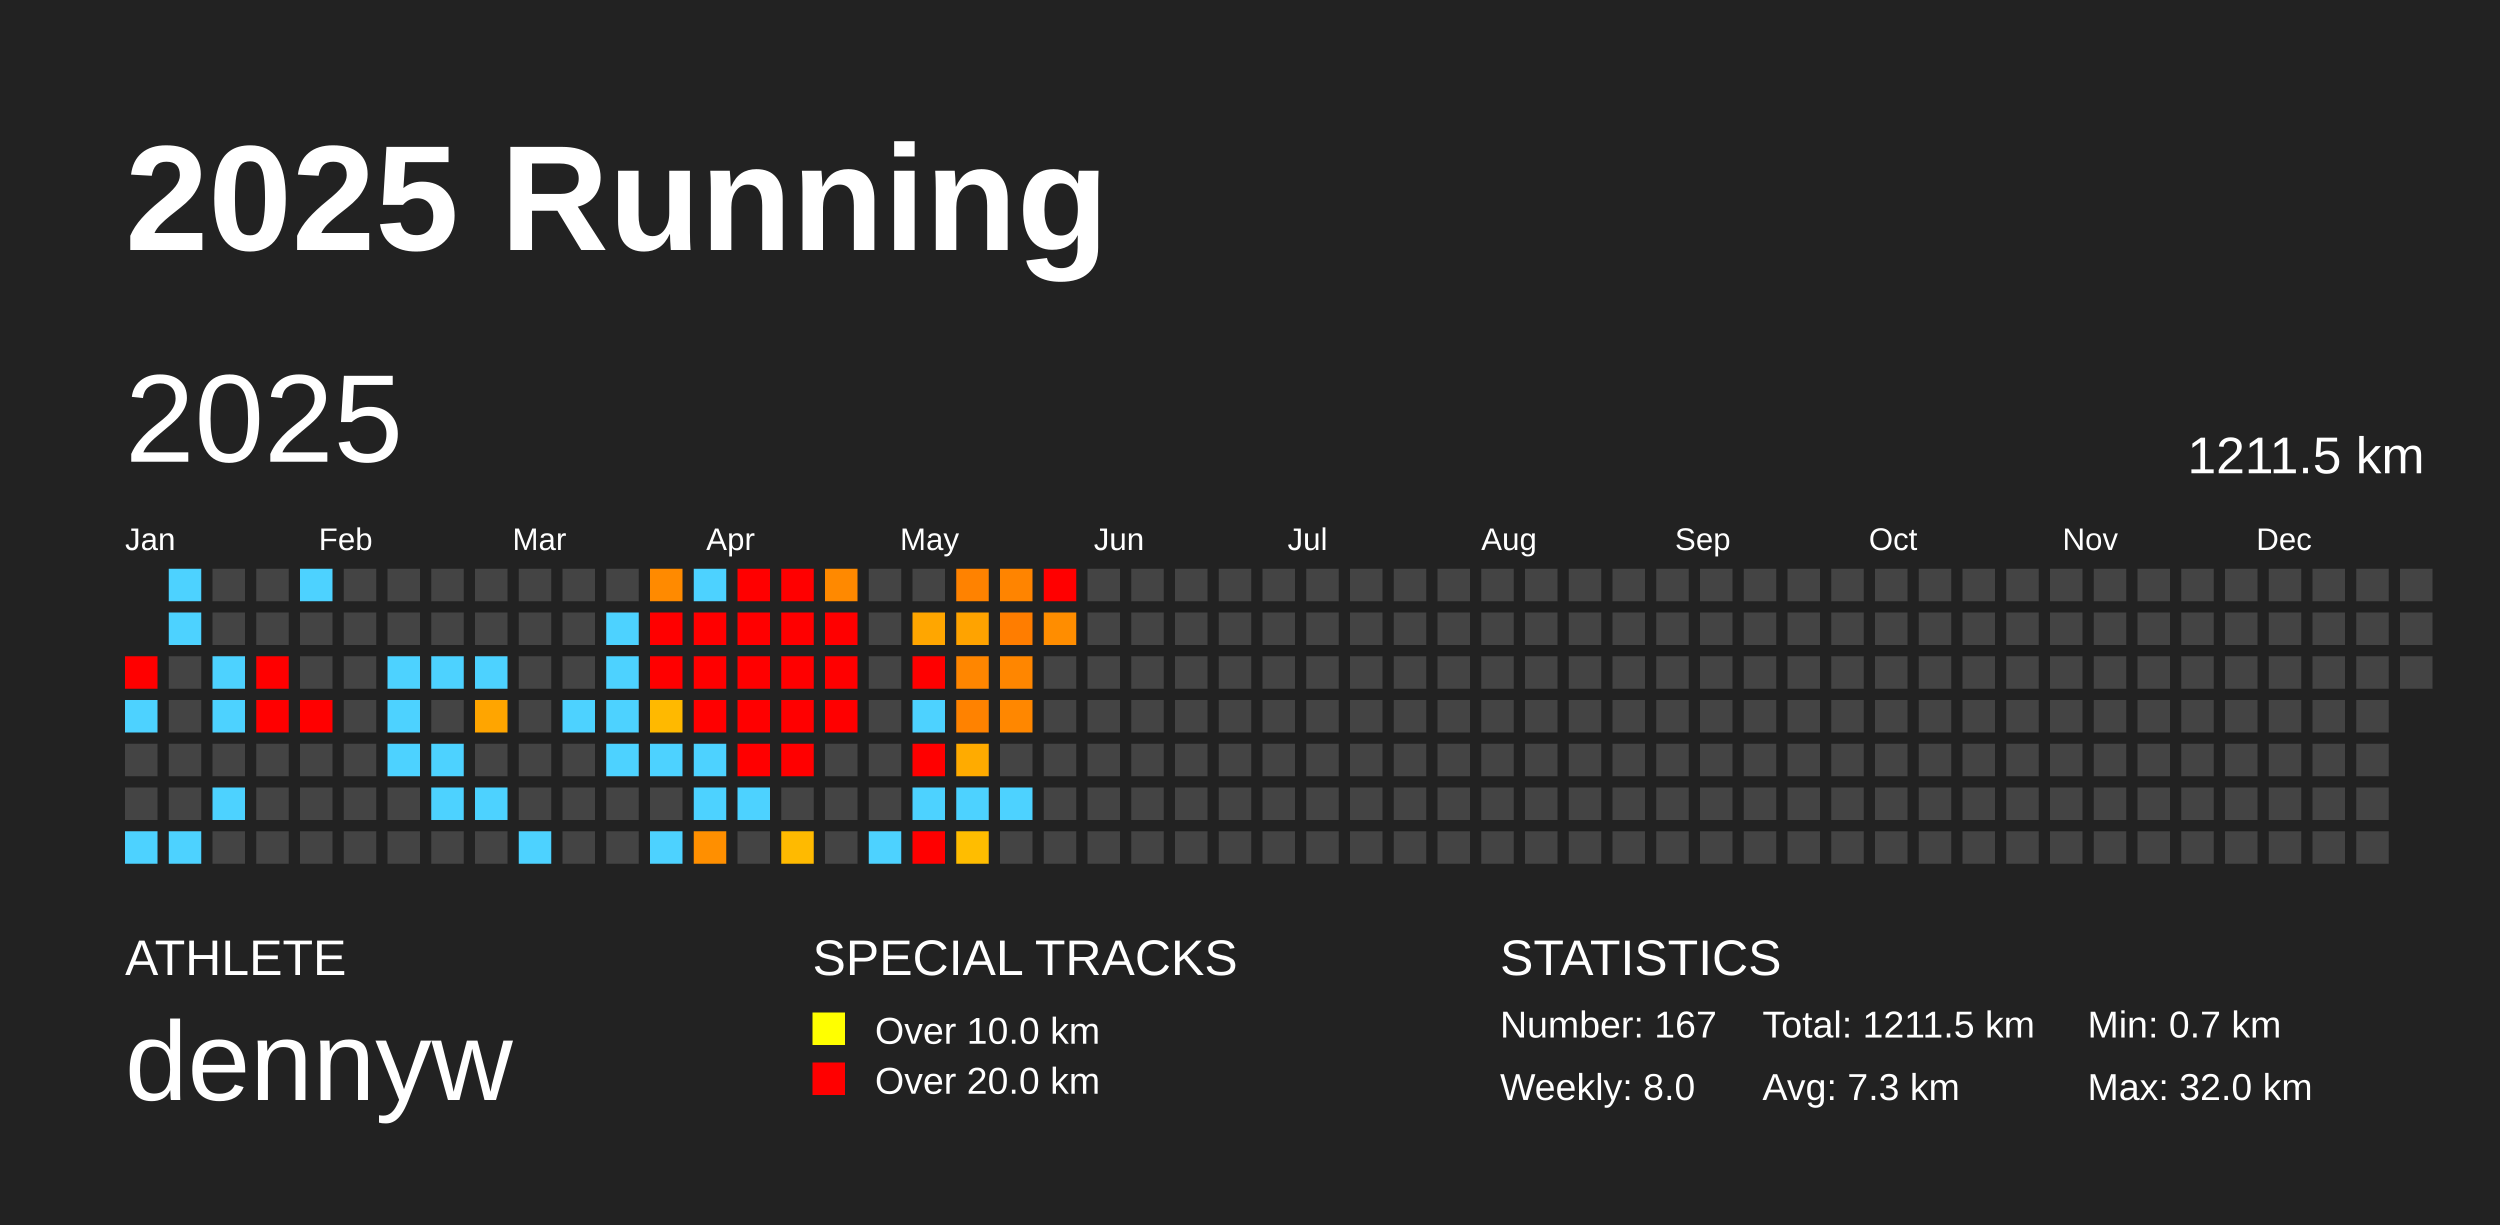
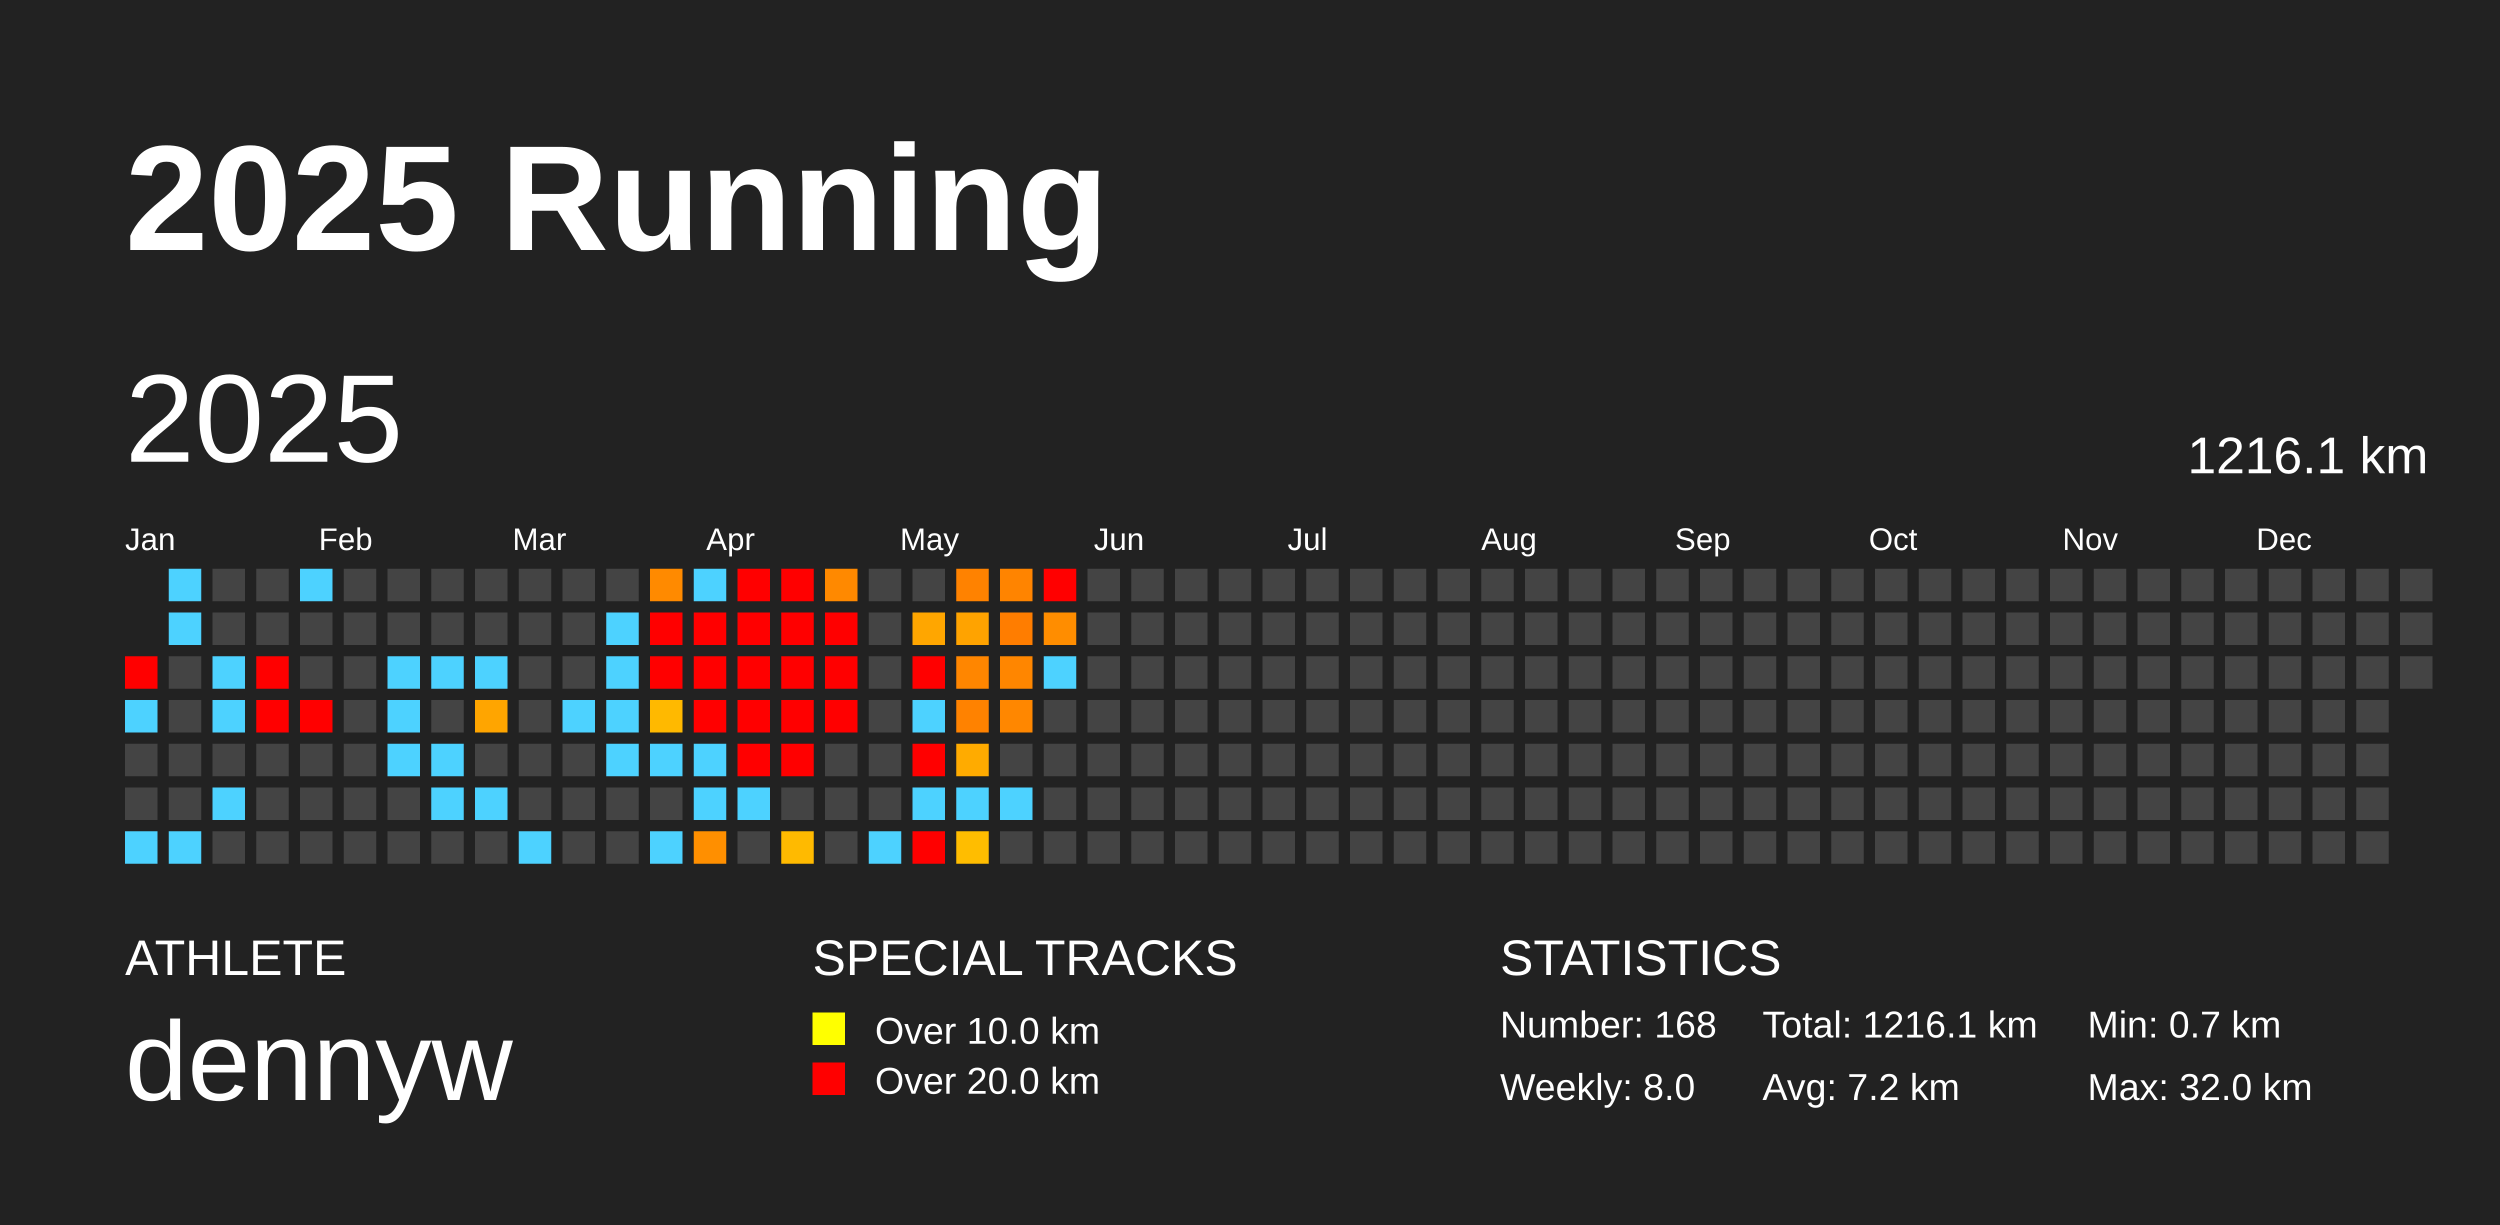
<svg xmlns="http://www.w3.org/2000/svg" baseProfile="full" height="98mm" version="1.1" viewBox="0,0,200,98" width="200mm">
  <defs />
  <rect fill="#222222" height="98" width="200" x="0" y="0" />
  <text fill="#FFFFFF" style="font-size:12px; font-family:Arial; font-weight:bold;" x="10" y="20">2025 Running</text>
  <text fill="#FFFFFF" style="font-size:4px; font-family:Arial" x="10" y="78">ATHLETE</text>
  <text fill="#FFFFFF" style="font-size:9px; font-family:Arial" x="10" y="88">dennyw</text>
  <text fill="#FFFFFF" style="font-size:4px; font-family:Arial" x="65" y="78">SPECIAL TRACKS</text>
  <rect fill="yellow" height="2.6" width="2.6" x="65" y="81" />
  <text fill="#FFFFFF" style="font-size:3px; font-family:Arial" x="70" y="83.5">Over 10.0 km</text>
  <rect fill="red" height="2.6" width="2.6" x="65" y="85" />
  <text fill="#FFFFFF" style="font-size:3px; font-family:Arial" x="70" y="87.5">Over 20.0 km</text>
  <text fill="#FFFFFF" style="font-size:4px; font-family:Arial" x="120" y="78">STATISTICS</text>
-   <text fill="#FFFFFF" style="font-size:3px; font-family:Arial" x="120" y="83">Number: 167</text>
+   <text fill="#FFFFFF" style="font-size:3px; font-family:Arial" x="120" y="83">Number: 168</text>
  <text fill="#FFFFFF" style="font-size:3px; font-family:Arial" x="120" y="88">Weekly: 8.0</text>
-   <text fill="#FFFFFF" style="font-size:3px; font-family:Arial" x="141" y="83">Total: 1211.5 km</text>
-   <text fill="#FFFFFF" style="font-size:3px; font-family:Arial" x="141" y="88">Avg: 7.3 km</text>
+   <text fill="#FFFFFF" style="font-size:3px; font-family:Arial" x="141" y="83">Total: 1216.1 km</text>
+   <text fill="#FFFFFF" style="font-size:3px; font-family:Arial" x="141" y="88">Avg: 7.2 km</text>
  <text fill="#FFFFFF" style="font-size:3px; font-family:Arial" x="167" y="83">Min: 0.7 km</text>
  <text fill="#FFFFFF" style="font-size:3px; font-family:Arial" x="167" y="88">Max: 32.0 km</text>
  <text dominant-baseline="hanging" fill="#FFFFFF" style="font-size:10.0px; font-family:Arial;" x="10" y="30">2025</text>
-   <text dominant-baseline="hanging" fill="#FFFFFF" style="font-size:4.125px; font-family:Arial;" x="175" y="35">1211.5 km</text>
+   <text dominant-baseline="hanging" fill="#FFFFFF" style="font-size:4.125px; font-family:Arial;" x="175" y="35">1216.1 km</text>
  <text fill="#FFFFFF" style="font-size:2.5px; font-family:Arial" x="10.0" y="44">Jan</text>
  <text fill="#FFFFFF" style="font-size:2.5px; font-family:Arial" x="25.5" y="44">Feb</text>
  <text fill="#FFFFFF" style="font-size:2.5px; font-family:Arial" x="41.0" y="44">Mar</text>
  <text fill="#FFFFFF" style="font-size:2.5px; font-family:Arial" x="56.5" y="44">Apr</text>
  <text fill="#FFFFFF" style="font-size:2.5px; font-family:Arial" x="72.0" y="44">May</text>
  <text fill="#FFFFFF" style="font-size:2.5px; font-family:Arial" x="87.5" y="44">Jun</text>
  <text fill="#FFFFFF" style="font-size:2.5px; font-family:Arial" x="103.0" y="44">Jul</text>
  <text fill="#FFFFFF" style="font-size:2.5px; font-family:Arial" x="118.5" y="44">Aug</text>
  <text fill="#FFFFFF" style="font-size:2.5px; font-family:Arial" x="134.0" y="44">Sep</text>
  <text fill="#FFFFFF" style="font-size:2.5px; font-family:Arial" x="149.5" y="44">Oct</text>
  <text fill="#FFFFFF" style="font-size:2.5px; font-family:Arial" x="165.0" y="44">Nov</text>
  <text fill="#FFFFFF" style="font-size:2.5px; font-family:Arial" x="180.5" y="44">Dec</text>
  <rect fill="red" height="2.6" width="2.6" x="10.0" y="52.5" />
  <rect fill="#4dd2ff" height="2.6" width="2.6" x="10.0" y="56.0" />
  <rect fill="#444444" height="2.6" width="2.6" x="10.0" y="59.5" />
  <rect fill="#444444" height="2.6" width="2.6" x="10.0" y="63.0" />
  <rect fill="#4dd2ff" height="2.6" width="2.6" x="10.0" y="66.5" />
  <rect fill="#4dd2ff" height="2.6" width="2.6" x="13.5" y="45.5" />
  <rect fill="#4dd2ff" height="2.6" width="2.6" x="13.5" y="49.0" />
  <rect fill="#444444" height="2.6" width="2.6" x="13.5" y="52.5" />
  <rect fill="#444444" height="2.6" width="2.6" x="13.5" y="56.0" />
  <rect fill="#444444" height="2.6" width="2.6" x="13.5" y="59.5" />
  <rect fill="#444444" height="2.6" width="2.6" x="13.5" y="63.0" />
  <rect fill="#4dd2ff" height="2.6" width="2.6" x="13.5" y="66.5" />
  <rect fill="#444444" height="2.6" width="2.6" x="17.0" y="45.5" />
  <rect fill="#444444" height="2.6" width="2.6" x="17.0" y="49.0" />
  <rect fill="#4dd2ff" height="2.6" width="2.6" x="17.0" y="52.5" />
  <rect fill="#4dd2ff" height="2.6" width="2.6" x="17.0" y="56.0" />
  <rect fill="#444444" height="2.6" width="2.6" x="17.0" y="59.5" />
  <rect fill="#4dd2ff" height="2.6" width="2.6" x="17.0" y="63.0" />
  <rect fill="#444444" height="2.6" width="2.6" x="17.0" y="66.5" />
  <rect fill="#444444" height="2.6" width="2.6" x="20.5" y="45.5" />
  <rect fill="#444444" height="2.6" width="2.6" x="20.5" y="49.0" />
  <rect fill="red" height="2.6" width="2.6" x="20.5" y="52.5" />
  <rect fill="red" height="2.6" width="2.6" x="20.5" y="56.0" />
  <rect fill="#444444" height="2.6" width="2.6" x="20.5" y="59.5" />
  <rect fill="#444444" height="2.6" width="2.6" x="20.5" y="63.0" />
  <rect fill="#444444" height="2.6" width="2.6" x="20.5" y="66.5" />
  <rect fill="#4dd2ff" height="2.6" width="2.6" x="24.0" y="45.5" />
  <rect fill="#444444" height="2.6" width="2.6" x="24.0" y="49.0" />
  <rect fill="#444444" height="2.6" width="2.6" x="24.0" y="52.5" />
  <rect fill="red" height="2.6" width="2.6" x="24.0" y="56.0" />
  <rect fill="#444444" height="2.6" width="2.6" x="24.0" y="59.5" />
  <rect fill="#444444" height="2.6" width="2.6" x="24.0" y="63.0" />
  <rect fill="#444444" height="2.6" width="2.6" x="24.0" y="66.5" />
  <rect fill="#444444" height="2.6" width="2.6" x="27.5" y="45.5" />
  <rect fill="#444444" height="2.6" width="2.6" x="27.5" y="49.0" />
  <rect fill="#444444" height="2.6" width="2.6" x="27.5" y="52.5" />
  <rect fill="#444444" height="2.6" width="2.6" x="27.5" y="56.0" />
  <rect fill="#444444" height="2.6" width="2.6" x="27.5" y="59.5" />
  <rect fill="#444444" height="2.6" width="2.6" x="27.5" y="63.0" />
  <rect fill="#444444" height="2.6" width="2.6" x="27.5" y="66.5" />
  <rect fill="#444444" height="2.6" width="2.6" x="31.0" y="45.5" />
  <rect fill="#444444" height="2.6" width="2.6" x="31.0" y="49.0" />
  <rect fill="#4dd2ff" height="2.6" width="2.6" x="31.0" y="52.5" />
  <rect fill="#4dd2ff" height="2.6" width="2.6" x="31.0" y="56.0" />
  <rect fill="#4dd2ff" height="2.6" width="2.6" x="31.0" y="59.5" />
  <rect fill="#444444" height="2.6" width="2.6" x="31.0" y="63.0" />
  <rect fill="#444444" height="2.6" width="2.6" x="31.0" y="66.5" />
  <rect fill="#444444" height="2.6" width="2.6" x="34.5" y="45.5" />
  <rect fill="#444444" height="2.6" width="2.6" x="34.5" y="49.0" />
  <rect fill="#4dd2ff" height="2.6" width="2.6" x="34.5" y="52.5" />
  <rect fill="#444444" height="2.6" width="2.6" x="34.5" y="56.0" />
  <rect fill="#4dd2ff" height="2.6" width="2.6" x="34.5" y="59.5" />
  <rect fill="#4dd2ff" height="2.6" width="2.6" x="34.5" y="63.0" />
  <rect fill="#444444" height="2.6" width="2.6" x="34.5" y="66.5" />
  <rect fill="#444444" height="2.6" width="2.6" x="38.0" y="45.5" />
  <rect fill="#444444" height="2.6" width="2.6" x="38.0" y="49.0" />
  <rect fill="#4dd2ff" height="2.6" width="2.6" x="38.0" y="52.5" />
  <rect fill="#ffa500" height="2.6" width="2.6" x="38.0" y="56.0" />
  <rect fill="#444444" height="2.6" width="2.6" x="38.0" y="59.5" />
  <rect fill="#4dd2ff" height="2.6" width="2.6" x="38.0" y="63.0" />
  <rect fill="#444444" height="2.6" width="2.6" x="38.0" y="66.5" />
  <rect fill="#444444" height="2.6" width="2.6" x="41.5" y="45.5" />
  <rect fill="#444444" height="2.6" width="2.6" x="41.5" y="49.0" />
  <rect fill="#444444" height="2.6" width="2.6" x="41.5" y="52.5" />
  <rect fill="#444444" height="2.6" width="2.6" x="41.5" y="56.0" />
  <rect fill="#444444" height="2.6" width="2.6" x="41.5" y="59.5" />
  <rect fill="#444444" height="2.6" width="2.6" x="41.5" y="63.0" />
  <rect fill="#4dd2ff" height="2.6" width="2.6" x="41.5" y="66.5" />
  <rect fill="#444444" height="2.6" width="2.6" x="45.0" y="45.5" />
  <rect fill="#444444" height="2.6" width="2.6" x="45.0" y="49.0" />
  <rect fill="#444444" height="2.6" width="2.6" x="45.0" y="52.5" />
  <rect fill="#4dd2ff" height="2.6" width="2.6" x="45.0" y="56.0" />
  <rect fill="#444444" height="2.6" width="2.6" x="45.0" y="59.5" />
  <rect fill="#444444" height="2.6" width="2.6" x="45.0" y="63.0" />
  <rect fill="#444444" height="2.6" width="2.6" x="45.0" y="66.5" />
  <rect fill="#444444" height="2.6" width="2.6" x="48.5" y="45.5" />
  <rect fill="#4dd2ff" height="2.6" width="2.6" x="48.5" y="49.0" />
  <rect fill="#4dd2ff" height="2.6" width="2.6" x="48.5" y="52.5" />
  <rect fill="#4dd2ff" height="2.6" width="2.6" x="48.5" y="56.0" />
  <rect fill="#4dd2ff" height="2.6" width="2.6" x="48.5" y="59.5" />
  <rect fill="#444444" height="2.6" width="2.6" x="48.5" y="63.0" />
  <rect fill="#444444" height="2.6" width="2.6" x="48.5" y="66.5" />
  <rect fill="#ff8a00" height="2.6" width="2.6" x="52.0" y="45.5" />
  <rect fill="red" height="2.6" width="2.6" x="52.0" y="49.0" />
  <rect fill="red" height="2.6" width="2.6" x="52.0" y="52.5" />
  <rect fill="#ffb900" height="2.6" width="2.6" x="52.0" y="56.0" />
  <rect fill="#4dd2ff" height="2.6" width="2.6" x="52.0" y="59.5" />
  <rect fill="#444444" height="2.6" width="2.6" x="52.0" y="63.0" />
  <rect fill="#4dd2ff" height="2.6" width="2.6" x="52.0" y="66.5" />
  <rect fill="#4dd2ff" height="2.6" width="2.6" x="55.5" y="45.5" />
  <rect fill="red" height="2.6" width="2.6" x="55.5" y="49.0" />
  <rect fill="red" height="2.6" width="2.6" x="55.5" y="52.5" />
  <rect fill="red" height="2.6" width="2.6" x="55.5" y="56.0" />
  <rect fill="#4dd2ff" height="2.6" width="2.6" x="55.5" y="59.5" />
  <rect fill="#4dd2ff" height="2.6" width="2.6" x="55.5" y="63.0" />
  <rect fill="#ff8f00" height="2.6" width="2.6" x="55.5" y="66.5" />
  <rect fill="red" height="2.6" width="2.6" x="59.0" y="45.5" />
  <rect fill="red" height="2.6" width="2.6" x="59.0" y="49.0" />
  <rect fill="red" height="2.6" width="2.6" x="59.0" y="52.5" />
  <rect fill="red" height="2.6" width="2.6" x="59.0" y="56.0" />
  <rect fill="red" height="2.6" width="2.6" x="59.0" y="59.5" />
  <rect fill="#4dd2ff" height="2.6" width="2.6" x="59.0" y="63.0" />
  <rect fill="#444444" height="2.6" width="2.6" x="59.0" y="66.5" />
  <rect fill="red" height="2.6" width="2.6" x="62.5" y="45.5" />
  <rect fill="red" height="2.6" width="2.6" x="62.5" y="49.0" />
  <rect fill="red" height="2.6" width="2.6" x="62.5" y="52.5" />
  <rect fill="red" height="2.6" width="2.6" x="62.5" y="56.0" />
  <rect fill="red" height="2.6" width="2.6" x="62.5" y="59.5" />
  <rect fill="#444444" height="2.6" width="2.6" x="62.5" y="63.0" />
  <rect fill="#ffba00" height="2.6" width="2.6" x="62.5" y="66.5" />
  <rect fill="#ff8900" height="2.6" width="2.6" x="66.0" y="45.5" />
  <rect fill="red" height="2.6" width="2.6" x="66.0" y="49.0" />
  <rect fill="red" height="2.6" width="2.6" x="66.0" y="52.5" />
  <rect fill="red" height="2.6" width="2.6" x="66.0" y="56.0" />
  <rect fill="#444444" height="2.6" width="2.6" x="66.0" y="59.5" />
  <rect fill="#444444" height="2.6" width="2.6" x="66.0" y="63.0" />
  <rect fill="#444444" height="2.6" width="2.6" x="66.0" y="66.5" />
  <rect fill="#444444" height="2.6" width="2.6" x="69.5" y="45.5" />
  <rect fill="#444444" height="2.6" width="2.6" x="69.5" y="49.0" />
  <rect fill="#444444" height="2.6" width="2.6" x="69.5" y="52.5" />
  <rect fill="#444444" height="2.6" width="2.6" x="69.5" y="56.0" />
  <rect fill="#444444" height="2.6" width="2.6" x="69.5" y="59.5" />
  <rect fill="#444444" height="2.6" width="2.6" x="69.5" y="63.0" />
  <rect fill="#4dd2ff" height="2.6" width="2.6" x="69.5" y="66.5" />
  <rect fill="#444444" height="2.6" width="2.6" x="73.0" y="45.5" />
  <rect fill="#ffa600" height="2.6" width="2.6" x="73.0" y="49.0" />
  <rect fill="red" height="2.6" width="2.6" x="73.0" y="52.5" />
  <rect fill="#4dd2ff" height="2.6" width="2.6" x="73.0" y="56.0" />
  <rect fill="red" height="2.6" width="2.6" x="73.0" y="59.5" />
  <rect fill="#4dd2ff" height="2.6" width="2.6" x="73.0" y="63.0" />
  <rect fill="red" height="2.6" width="2.6" x="73.0" y="66.5" />
  <rect fill="#ff8200" height="2.6" width="2.6" x="76.5" y="45.5" />
  <rect fill="#ffa300" height="2.6" width="2.6" x="76.5" y="49.0" />
  <rect fill="#ff8600" height="2.6" width="2.6" x="76.5" y="52.5" />
  <rect fill="#ff8200" height="2.6" width="2.6" x="76.5" y="56.0" />
  <rect fill="#ffab00" height="2.6" width="2.6" x="76.5" y="59.5" />
  <rect fill="#4dd2ff" height="2.6" width="2.6" x="76.5" y="63.0" />
  <rect fill="#ffbd00" height="2.6" width="2.6" x="76.5" y="66.5" />
  <rect fill="#ff8400" height="2.6" width="2.6" x="80.0" y="45.5" />
  <rect fill="#ff7d00" height="2.6" width="2.6" x="80.0" y="49.0" />
  <rect fill="#ff8600" height="2.6" width="2.6" x="80.0" y="52.5" />
  <rect fill="#ff8700" height="2.6" width="2.6" x="80.0" y="56.0" />
  <rect fill="#444444" height="2.6" width="2.6" x="80.0" y="59.5" />
  <rect fill="#4dd2ff" height="2.6" width="2.6" x="80.0" y="63.0" />
  <rect fill="#444444" height="2.6" width="2.6" x="80.0" y="66.5" />
  <rect fill="red" height="2.6" width="2.6" x="83.5" y="45.5" />
  <rect fill="#ff8d00" height="2.6" width="2.6" x="83.5" y="49.0" />
-   <rect fill="#444444" height="2.6" width="2.6" x="83.5" y="52.5" />
+   <rect fill="#4dd2ff" height="2.6" width="2.6" x="83.5" y="52.5" />
  <rect fill="#444444" height="2.6" width="2.6" x="83.5" y="56.0" />
  <rect fill="#444444" height="2.6" width="2.6" x="83.5" y="59.5" />
  <rect fill="#444444" height="2.6" width="2.6" x="83.5" y="63.0" />
  <rect fill="#444444" height="2.6" width="2.6" x="83.5" y="66.5" />
  <rect fill="#444444" height="2.6" width="2.6" x="87.0" y="45.5" />
  <rect fill="#444444" height="2.6" width="2.6" x="87.0" y="49.0" />
  <rect fill="#444444" height="2.6" width="2.6" x="87.0" y="52.5" />
  <rect fill="#444444" height="2.6" width="2.6" x="87.0" y="56.0" />
  <rect fill="#444444" height="2.6" width="2.6" x="87.0" y="59.5" />
  <rect fill="#444444" height="2.6" width="2.6" x="87.0" y="63.0" />
  <rect fill="#444444" height="2.6" width="2.6" x="87.0" y="66.5" />
  <rect fill="#444444" height="2.6" width="2.6" x="90.5" y="45.5" />
  <rect fill="#444444" height="2.6" width="2.6" x="90.5" y="49.0" />
  <rect fill="#444444" height="2.6" width="2.6" x="90.5" y="52.5" />
  <rect fill="#444444" height="2.6" width="2.6" x="90.5" y="56.0" />
  <rect fill="#444444" height="2.6" width="2.6" x="90.5" y="59.5" />
  <rect fill="#444444" height="2.6" width="2.6" x="90.5" y="63.0" />
  <rect fill="#444444" height="2.6" width="2.6" x="90.5" y="66.5" />
  <rect fill="#444444" height="2.6" width="2.6" x="94.0" y="45.5" />
  <rect fill="#444444" height="2.6" width="2.6" x="94.0" y="49.0" />
  <rect fill="#444444" height="2.6" width="2.6" x="94.0" y="52.5" />
  <rect fill="#444444" height="2.6" width="2.6" x="94.0" y="56.0" />
  <rect fill="#444444" height="2.6" width="2.6" x="94.0" y="59.5" />
  <rect fill="#444444" height="2.6" width="2.6" x="94.0" y="63.0" />
  <rect fill="#444444" height="2.6" width="2.6" x="94.0" y="66.5" />
  <rect fill="#444444" height="2.6" width="2.6" x="97.5" y="45.5" />
  <rect fill="#444444" height="2.6" width="2.6" x="97.5" y="49.0" />
  <rect fill="#444444" height="2.6" width="2.6" x="97.5" y="52.5" />
  <rect fill="#444444" height="2.6" width="2.6" x="97.5" y="56.0" />
  <rect fill="#444444" height="2.6" width="2.6" x="97.5" y="59.5" />
  <rect fill="#444444" height="2.6" width="2.6" x="97.5" y="63.0" />
  <rect fill="#444444" height="2.6" width="2.6" x="97.5" y="66.5" />
  <rect fill="#444444" height="2.6" width="2.6" x="101.0" y="45.5" />
  <rect fill="#444444" height="2.6" width="2.6" x="101.0" y="49.0" />
  <rect fill="#444444" height="2.6" width="2.6" x="101.0" y="52.5" />
  <rect fill="#444444" height="2.6" width="2.6" x="101.0" y="56.0" />
  <rect fill="#444444" height="2.6" width="2.6" x="101.0" y="59.5" />
  <rect fill="#444444" height="2.6" width="2.6" x="101.0" y="63.0" />
  <rect fill="#444444" height="2.6" width="2.6" x="101.0" y="66.5" />
  <rect fill="#444444" height="2.6" width="2.6" x="104.5" y="45.5" />
  <rect fill="#444444" height="2.6" width="2.6" x="104.5" y="49.0" />
  <rect fill="#444444" height="2.6" width="2.6" x="104.5" y="52.5" />
  <rect fill="#444444" height="2.6" width="2.6" x="104.5" y="56.0" />
  <rect fill="#444444" height="2.6" width="2.6" x="104.5" y="59.5" />
  <rect fill="#444444" height="2.6" width="2.6" x="104.5" y="63.0" />
  <rect fill="#444444" height="2.6" width="2.6" x="104.5" y="66.5" />
  <rect fill="#444444" height="2.6" width="2.6" x="108.0" y="45.5" />
  <rect fill="#444444" height="2.6" width="2.6" x="108.0" y="49.0" />
  <rect fill="#444444" height="2.6" width="2.6" x="108.0" y="52.5" />
  <rect fill="#444444" height="2.6" width="2.6" x="108.0" y="56.0" />
  <rect fill="#444444" height="2.6" width="2.6" x="108.0" y="59.5" />
  <rect fill="#444444" height="2.6" width="2.6" x="108.0" y="63.0" />
  <rect fill="#444444" height="2.6" width="2.6" x="108.0" y="66.5" />
  <rect fill="#444444" height="2.6" width="2.6" x="111.5" y="45.5" />
  <rect fill="#444444" height="2.6" width="2.6" x="111.5" y="49.0" />
  <rect fill="#444444" height="2.6" width="2.6" x="111.5" y="52.5" />
  <rect fill="#444444" height="2.6" width="2.6" x="111.5" y="56.0" />
  <rect fill="#444444" height="2.6" width="2.6" x="111.5" y="59.5" />
  <rect fill="#444444" height="2.6" width="2.6" x="111.5" y="63.0" />
  <rect fill="#444444" height="2.6" width="2.6" x="111.5" y="66.5" />
  <rect fill="#444444" height="2.6" width="2.6" x="115.0" y="45.5" />
  <rect fill="#444444" height="2.6" width="2.6" x="115.0" y="49.0" />
  <rect fill="#444444" height="2.6" width="2.6" x="115.0" y="52.5" />
  <rect fill="#444444" height="2.6" width="2.6" x="115.0" y="56.0" />
  <rect fill="#444444" height="2.6" width="2.6" x="115.0" y="59.5" />
  <rect fill="#444444" height="2.6" width="2.6" x="115.0" y="63.0" />
  <rect fill="#444444" height="2.6" width="2.6" x="115.0" y="66.5" />
  <rect fill="#444444" height="2.6" width="2.6" x="118.5" y="45.5" />
  <rect fill="#444444" height="2.6" width="2.6" x="118.5" y="49.0" />
  <rect fill="#444444" height="2.6" width="2.6" x="118.5" y="52.5" />
  <rect fill="#444444" height="2.6" width="2.6" x="118.5" y="56.0" />
  <rect fill="#444444" height="2.6" width="2.6" x="118.5" y="59.5" />
  <rect fill="#444444" height="2.6" width="2.6" x="118.5" y="63.0" />
  <rect fill="#444444" height="2.6" width="2.6" x="118.5" y="66.5" />
  <rect fill="#444444" height="2.6" width="2.6" x="122.0" y="45.5" />
  <rect fill="#444444" height="2.6" width="2.6" x="122.0" y="49.0" />
  <rect fill="#444444" height="2.6" width="2.6" x="122.0" y="52.5" />
  <rect fill="#444444" height="2.6" width="2.6" x="122.0" y="56.0" />
  <rect fill="#444444" height="2.6" width="2.6" x="122.0" y="59.5" />
  <rect fill="#444444" height="2.6" width="2.6" x="122.0" y="63.0" />
  <rect fill="#444444" height="2.6" width="2.6" x="122.0" y="66.5" />
  <rect fill="#444444" height="2.6" width="2.6" x="125.5" y="45.5" />
  <rect fill="#444444" height="2.6" width="2.6" x="125.5" y="49.0" />
  <rect fill="#444444" height="2.6" width="2.6" x="125.5" y="52.5" />
  <rect fill="#444444" height="2.6" width="2.6" x="125.5" y="56.0" />
  <rect fill="#444444" height="2.6" width="2.6" x="125.5" y="59.5" />
  <rect fill="#444444" height="2.6" width="2.6" x="125.5" y="63.0" />
  <rect fill="#444444" height="2.6" width="2.6" x="125.5" y="66.5" />
  <rect fill="#444444" height="2.6" width="2.6" x="129.0" y="45.5" />
  <rect fill="#444444" height="2.6" width="2.6" x="129.0" y="49.0" />
  <rect fill="#444444" height="2.6" width="2.6" x="129.0" y="52.5" />
  <rect fill="#444444" height="2.6" width="2.6" x="129.0" y="56.0" />
  <rect fill="#444444" height="2.6" width="2.6" x="129.0" y="59.5" />
  <rect fill="#444444" height="2.6" width="2.6" x="129.0" y="63.0" />
  <rect fill="#444444" height="2.6" width="2.6" x="129.0" y="66.5" />
  <rect fill="#444444" height="2.6" width="2.6" x="132.5" y="45.5" />
  <rect fill="#444444" height="2.6" width="2.6" x="132.5" y="49.0" />
  <rect fill="#444444" height="2.6" width="2.6" x="132.5" y="52.5" />
  <rect fill="#444444" height="2.6" width="2.6" x="132.5" y="56.0" />
  <rect fill="#444444" height="2.6" width="2.6" x="132.5" y="59.5" />
  <rect fill="#444444" height="2.6" width="2.6" x="132.5" y="63.0" />
  <rect fill="#444444" height="2.6" width="2.6" x="132.5" y="66.5" />
  <rect fill="#444444" height="2.6" width="2.6" x="136.0" y="45.5" />
  <rect fill="#444444" height="2.6" width="2.6" x="136.0" y="49.0" />
  <rect fill="#444444" height="2.6" width="2.6" x="136.0" y="52.5" />
  <rect fill="#444444" height="2.6" width="2.6" x="136.0" y="56.0" />
  <rect fill="#444444" height="2.6" width="2.6" x="136.0" y="59.5" />
  <rect fill="#444444" height="2.6" width="2.6" x="136.0" y="63.0" />
  <rect fill="#444444" height="2.6" width="2.6" x="136.0" y="66.5" />
  <rect fill="#444444" height="2.6" width="2.6" x="139.5" y="45.5" />
  <rect fill="#444444" height="2.6" width="2.6" x="139.5" y="49.0" />
  <rect fill="#444444" height="2.6" width="2.6" x="139.5" y="52.5" />
  <rect fill="#444444" height="2.6" width="2.6" x="139.5" y="56.0" />
  <rect fill="#444444" height="2.6" width="2.6" x="139.5" y="59.5" />
  <rect fill="#444444" height="2.6" width="2.6" x="139.5" y="63.0" />
  <rect fill="#444444" height="2.6" width="2.6" x="139.5" y="66.5" />
  <rect fill="#444444" height="2.6" width="2.6" x="143.0" y="45.5" />
  <rect fill="#444444" height="2.6" width="2.6" x="143.0" y="49.0" />
  <rect fill="#444444" height="2.6" width="2.6" x="143.0" y="52.5" />
  <rect fill="#444444" height="2.6" width="2.6" x="143.0" y="56.0" />
  <rect fill="#444444" height="2.6" width="2.6" x="143.0" y="59.5" />
  <rect fill="#444444" height="2.6" width="2.6" x="143.0" y="63.0" />
  <rect fill="#444444" height="2.6" width="2.6" x="143.0" y="66.5" />
  <rect fill="#444444" height="2.6" width="2.6" x="146.5" y="45.5" />
  <rect fill="#444444" height="2.6" width="2.6" x="146.5" y="49.0" />
  <rect fill="#444444" height="2.6" width="2.6" x="146.5" y="52.5" />
  <rect fill="#444444" height="2.6" width="2.6" x="146.5" y="56.0" />
  <rect fill="#444444" height="2.6" width="2.6" x="146.5" y="59.5" />
  <rect fill="#444444" height="2.6" width="2.6" x="146.5" y="63.0" />
  <rect fill="#444444" height="2.6" width="2.6" x="146.5" y="66.5" />
  <rect fill="#444444" height="2.6" width="2.6" x="150.0" y="45.5" />
  <rect fill="#444444" height="2.6" width="2.6" x="150.0" y="49.0" />
  <rect fill="#444444" height="2.6" width="2.6" x="150.0" y="52.5" />
  <rect fill="#444444" height="2.6" width="2.6" x="150.0" y="56.0" />
  <rect fill="#444444" height="2.6" width="2.6" x="150.0" y="59.5" />
  <rect fill="#444444" height="2.6" width="2.6" x="150.0" y="63.0" />
  <rect fill="#444444" height="2.6" width="2.6" x="150.0" y="66.5" />
  <rect fill="#444444" height="2.6" width="2.6" x="153.5" y="45.5" />
  <rect fill="#444444" height="2.6" width="2.6" x="153.5" y="49.0" />
  <rect fill="#444444" height="2.6" width="2.6" x="153.5" y="52.5" />
  <rect fill="#444444" height="2.6" width="2.6" x="153.5" y="56.0" />
  <rect fill="#444444" height="2.6" width="2.6" x="153.5" y="59.5" />
  <rect fill="#444444" height="2.6" width="2.6" x="153.5" y="63.0" />
  <rect fill="#444444" height="2.6" width="2.6" x="153.5" y="66.5" />
  <rect fill="#444444" height="2.6" width="2.6" x="157.0" y="45.5" />
  <rect fill="#444444" height="2.6" width="2.6" x="157.0" y="49.0" />
  <rect fill="#444444" height="2.6" width="2.6" x="157.0" y="52.5" />
  <rect fill="#444444" height="2.6" width="2.6" x="157.0" y="56.0" />
  <rect fill="#444444" height="2.6" width="2.6" x="157.0" y="59.5" />
  <rect fill="#444444" height="2.6" width="2.6" x="157.0" y="63.0" />
  <rect fill="#444444" height="2.6" width="2.6" x="157.0" y="66.5" />
  <rect fill="#444444" height="2.6" width="2.6" x="160.5" y="45.5" />
  <rect fill="#444444" height="2.6" width="2.6" x="160.5" y="49.0" />
  <rect fill="#444444" height="2.6" width="2.6" x="160.5" y="52.5" />
  <rect fill="#444444" height="2.6" width="2.6" x="160.5" y="56.0" />
  <rect fill="#444444" height="2.6" width="2.6" x="160.5" y="59.5" />
  <rect fill="#444444" height="2.6" width="2.6" x="160.5" y="63.0" />
  <rect fill="#444444" height="2.6" width="2.6" x="160.5" y="66.5" />
  <rect fill="#444444" height="2.6" width="2.6" x="164.0" y="45.5" />
  <rect fill="#444444" height="2.6" width="2.6" x="164.0" y="49.0" />
  <rect fill="#444444" height="2.6" width="2.6" x="164.0" y="52.5" />
  <rect fill="#444444" height="2.6" width="2.6" x="164.0" y="56.0" />
  <rect fill="#444444" height="2.6" width="2.6" x="164.0" y="59.5" />
  <rect fill="#444444" height="2.6" width="2.6" x="164.0" y="63.0" />
  <rect fill="#444444" height="2.6" width="2.6" x="164.0" y="66.5" />
  <rect fill="#444444" height="2.6" width="2.6" x="167.5" y="45.5" />
  <rect fill="#444444" height="2.6" width="2.6" x="167.5" y="49.0" />
  <rect fill="#444444" height="2.6" width="2.6" x="167.5" y="52.5" />
  <rect fill="#444444" height="2.6" width="2.6" x="167.5" y="56.0" />
  <rect fill="#444444" height="2.6" width="2.6" x="167.5" y="59.5" />
  <rect fill="#444444" height="2.6" width="2.6" x="167.5" y="63.0" />
  <rect fill="#444444" height="2.6" width="2.6" x="167.5" y="66.5" />
  <rect fill="#444444" height="2.6" width="2.6" x="171.0" y="45.5" />
  <rect fill="#444444" height="2.6" width="2.6" x="171.0" y="49.0" />
  <rect fill="#444444" height="2.6" width="2.6" x="171.0" y="52.5" />
  <rect fill="#444444" height="2.6" width="2.6" x="171.0" y="56.0" />
  <rect fill="#444444" height="2.6" width="2.6" x="171.0" y="59.5" />
  <rect fill="#444444" height="2.6" width="2.6" x="171.0" y="63.0" />
  <rect fill="#444444" height="2.6" width="2.6" x="171.0" y="66.5" />
  <rect fill="#444444" height="2.6" width="2.6" x="174.5" y="45.5" />
  <rect fill="#444444" height="2.6" width="2.6" x="174.5" y="49.0" />
  <rect fill="#444444" height="2.6" width="2.6" x="174.5" y="52.5" />
  <rect fill="#444444" height="2.6" width="2.6" x="174.5" y="56.0" />
  <rect fill="#444444" height="2.6" width="2.6" x="174.5" y="59.5" />
  <rect fill="#444444" height="2.6" width="2.6" x="174.5" y="63.0" />
  <rect fill="#444444" height="2.6" width="2.6" x="174.5" y="66.5" />
  <rect fill="#444444" height="2.6" width="2.6" x="178.0" y="45.5" />
  <rect fill="#444444" height="2.6" width="2.6" x="178.0" y="49.0" />
  <rect fill="#444444" height="2.6" width="2.6" x="178.0" y="52.5" />
  <rect fill="#444444" height="2.6" width="2.6" x="178.0" y="56.0" />
  <rect fill="#444444" height="2.6" width="2.6" x="178.0" y="59.5" />
  <rect fill="#444444" height="2.6" width="2.6" x="178.0" y="63.0" />
  <rect fill="#444444" height="2.6" width="2.6" x="178.0" y="66.5" />
  <rect fill="#444444" height="2.6" width="2.6" x="181.5" y="45.5" />
  <rect fill="#444444" height="2.6" width="2.6" x="181.5" y="49.0" />
  <rect fill="#444444" height="2.6" width="2.6" x="181.5" y="52.5" />
  <rect fill="#444444" height="2.6" width="2.6" x="181.5" y="56.0" />
  <rect fill="#444444" height="2.6" width="2.6" x="181.5" y="59.5" />
  <rect fill="#444444" height="2.6" width="2.6" x="181.5" y="63.0" />
  <rect fill="#444444" height="2.6" width="2.6" x="181.5" y="66.5" />
  <rect fill="#444444" height="2.6" width="2.6" x="185.0" y="45.5" />
  <rect fill="#444444" height="2.6" width="2.6" x="185.0" y="49.0" />
  <rect fill="#444444" height="2.6" width="2.6" x="185.0" y="52.5" />
  <rect fill="#444444" height="2.6" width="2.6" x="185.0" y="56.0" />
  <rect fill="#444444" height="2.6" width="2.6" x="185.0" y="59.5" />
  <rect fill="#444444" height="2.6" width="2.6" x="185.0" y="63.0" />
  <rect fill="#444444" height="2.6" width="2.6" x="185.0" y="66.5" />
  <rect fill="#444444" height="2.6" width="2.6" x="188.5" y="45.5" />
  <rect fill="#444444" height="2.6" width="2.6" x="188.5" y="49.0" />
  <rect fill="#444444" height="2.6" width="2.6" x="188.5" y="52.5" />
  <rect fill="#444444" height="2.6" width="2.6" x="188.5" y="56.0" />
  <rect fill="#444444" height="2.6" width="2.6" x="188.5" y="59.5" />
  <rect fill="#444444" height="2.6" width="2.6" x="188.5" y="63.0" />
  <rect fill="#444444" height="2.6" width="2.6" x="188.5" y="66.5" />
  <rect fill="#444444" height="2.6" width="2.6" x="192.0" y="45.5" />
  <rect fill="#444444" height="2.6" width="2.6" x="192.0" y="49.0" />
  <rect fill="#444444" height="2.6" width="2.6" x="192.0" y="52.5" />
</svg>
